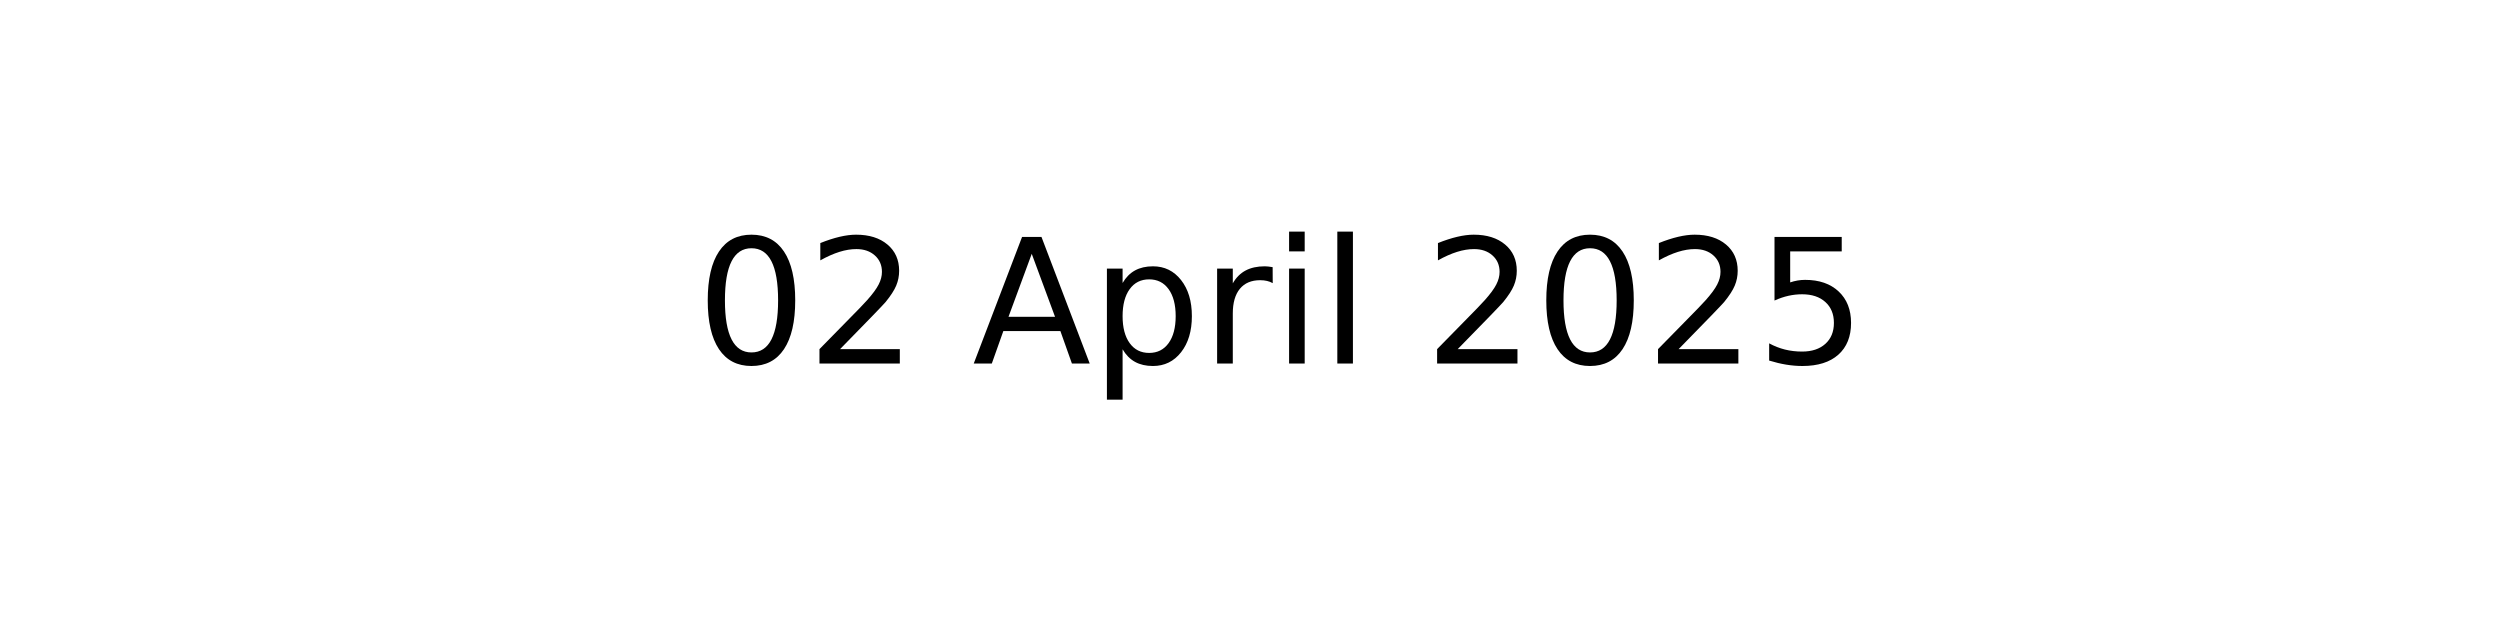
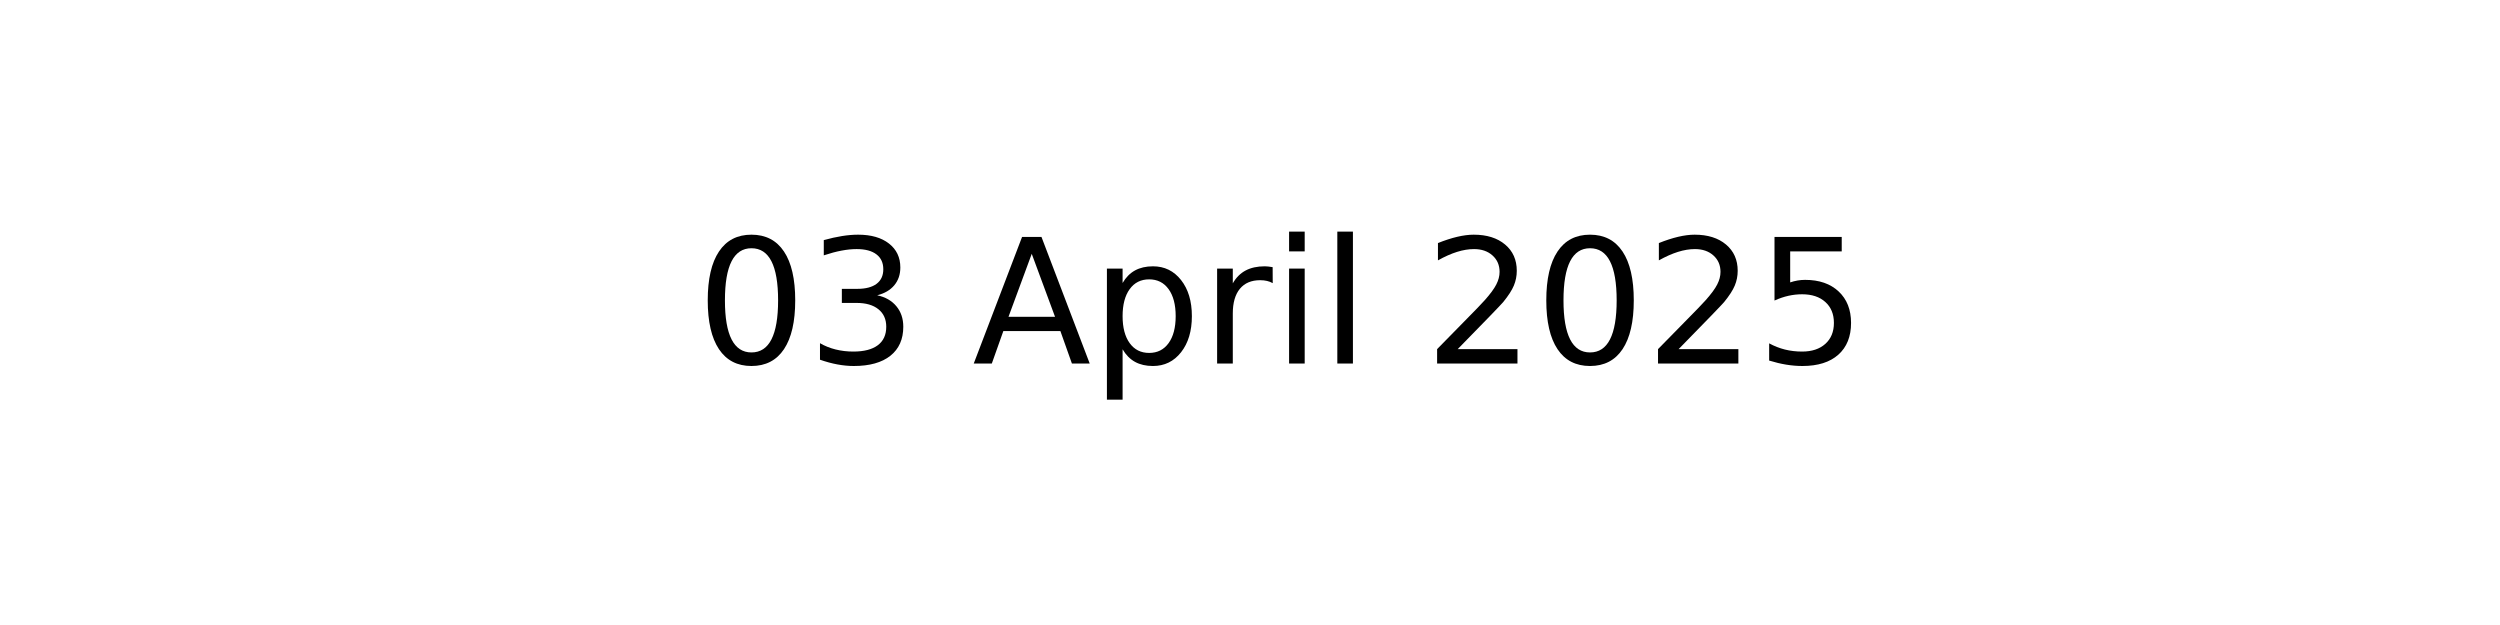
<svg xmlns="http://www.w3.org/2000/svg" xmlns:xlink="http://www.w3.org/1999/xlink" width="144pt" height="36pt" viewBox="0 0 144 36" version="1.1">
  <defs>
    <style type="text/css">*{stroke-linejoin: round; stroke-linecap: butt}</style>
  </defs>
  <g id="figure_1">
    <g id="axes_1">
      <g id="text_1">
        <g transform="translate(40.10625 20.93937) scale(0.1 -0.1)">
          <defs>
            <path id="DejaVuSans-30" d="M 2034 4250  Q 1547 4250 1301 3770  Q 1056 3291 1056 2328  Q 1056 1369 1301 889  Q 1547 409 2034 409  Q 2525 409 2770 889  Q 3016 1369 3016 2328  Q 3016 3291 2770 3770  Q 2525 4250 2034 4250  z M 2034 4750  Q 2819 4750 3233 4129  Q 3647 3509 3647 2328  Q 3647 1150 3233 529  Q 2819 -91 2034 -91  Q 1250 -91 836 529  Q 422 1150 422 2328  Q 422 3509 836 4129  Q 1250 4750 2034 4750  z " transform="scale(0.015625)" />
-             <path id="DejaVuSans-32" d="M 1228 531  L 3431 531  L 3431 0  L 469 0  L 469 531  Q 828 903 1448 1529  Q 2069 2156 2228 2338  Q 2531 2678 2651 2914  Q 2772 3150 2772 3378  Q 2772 3750 2511 3984  Q 2250 4219 1831 4219  Q 1534 4219 1204 4116  Q 875 4013 500 3803  L 500 4441  Q 881 4594 1212 4672  Q 1544 4750 1819 4750  Q 2544 4750 2975 4387  Q 3406 4025 3406 3419  Q 3406 3131 3298 2873  Q 3191 2616 2906 2266  Q 2828 2175 2409 1742  Q 1991 1309 1228 531  z " transform="scale(0.015625)" />
+             <path id="DejaVuSans-33" d="M 2597 2516  Q 3050 2419 3304 2112  Q 3559 1806 3559 1356  Q 3559 666 3084 287  Q 2609 -91 1734 -91  Q 1441 -91 1130 -33  Q 819 25 488 141  L 488 750  Q 750 597 1062 519  Q 1375 441 1716 441  Q 2309 441 2620 675  Q 2931 909 2931 1356  Q 2931 1769 2642 2001  Q 2353 2234 1838 2234  L 1294 2234  L 1294 2753  L 1863 2753  Q 2328 2753 2575 2939  Q 2822 3125 2822 3475  Q 2822 3834 2567 4026  Q 2313 4219 1838 4219  Q 1578 4219 1281 4162  Q 984 4106 628 3988  L 628 4550  Q 988 4650 1302 4700  Q 1616 4750 1894 4750  Q 2613 4750 3031 4423  Q 3450 4097 3450 3541  Q 3450 3153 3228 2886  Q 3006 2619 2597 2516  z " transform="scale(0.015625)" />
            <path id="DejaVuSans-20" transform="scale(0.015625)" />
            <path id="DejaVuSans-41" d="M 2188 4044  L 1331 1722  L 3047 1722  L 2188 4044  z M 1831 4666  L 2547 4666  L 4325 0  L 3669 0  L 3244 1197  L 1141 1197  L 716 0  L 50 0  L 1831 4666  z " transform="scale(0.015625)" />
            <path id="DejaVuSans-70" d="M 1159 525  L 1159 -1331  L 581 -1331  L 581 3500  L 1159 3500  L 1159 2969  Q 1341 3281 1617 3432  Q 1894 3584 2278 3584  Q 2916 3584 3314 3078  Q 3713 2572 3713 1747  Q 3713 922 3314 415  Q 2916 -91 2278 -91  Q 1894 -91 1617 61  Q 1341 213 1159 525  z M 3116 1747  Q 3116 2381 2855 2742  Q 2594 3103 2138 3103  Q 1681 3103 1420 2742  Q 1159 2381 1159 1747  Q 1159 1113 1420 752  Q 1681 391 2138 391  Q 2594 391 2855 752  Q 3116 1113 3116 1747  z " transform="scale(0.015625)" />
            <path id="DejaVuSans-72" d="M 2631 2963  Q 2534 3019 2420 3045  Q 2306 3072 2169 3072  Q 1681 3072 1420 2755  Q 1159 2438 1159 1844  L 1159 0  L 581 0  L 581 3500  L 1159 3500  L 1159 2956  Q 1341 3275 1631 3429  Q 1922 3584 2338 3584  Q 2397 3584 2469 3576  Q 2541 3569 2628 3553  L 2631 2963  z " transform="scale(0.015625)" />
            <path id="DejaVuSans-69" d="M 603 3500  L 1178 3500  L 1178 0  L 603 0  L 603 3500  z M 603 4863  L 1178 4863  L 1178 4134  L 603 4134  L 603 4863  z " transform="scale(0.015625)" />
            <path id="DejaVuSans-6c" d="M 603 4863  L 1178 4863  L 1178 0  L 603 0  L 603 4863  z " transform="scale(0.015625)" />
+             <path id="DejaVuSans-32" d="M 1228 531  L 3431 531  L 3431 0  L 469 0  L 469 531  Q 828 903 1448 1529  Q 2069 2156 2228 2338  Q 2531 2678 2651 2914  Q 2772 3150 2772 3378  Q 2772 3750 2511 3984  Q 2250 4219 1831 4219  Q 1534 4219 1204 4116  Q 875 4013 500 3803  L 500 4441  Q 881 4594 1212 4672  Q 1544 4750 1819 4750  Q 2544 4750 2975 4387  Q 3406 4025 3406 3419  Q 3406 3131 3298 2873  Q 3191 2616 2906 2266  Q 2828 2175 2409 1742  Q 1991 1309 1228 531  z " transform="scale(0.015625)" />
            <path id="DejaVuSans-35" d="M 691 4666  L 3169 4666  L 3169 4134  L 1269 4134  L 1269 2991  Q 1406 3038 1543 3061  Q 1681 3084 1819 3084  Q 2600 3084 3056 2656  Q 3513 2228 3513 1497  Q 3513 744 3044 326  Q 2575 -91 1722 -91  Q 1428 -91 1123 -41  Q 819 9 494 109  L 494 744  Q 775 591 1075 516  Q 1375 441 1709 441  Q 2250 441 2565 725  Q 2881 1009 2881 1497  Q 2881 1984 2565 2268  Q 2250 2553 1709 2553  Q 1456 2553 1204 2497  Q 953 2441 691 2322  L 691 4666  z " transform="scale(0.015625)" />
          </defs>
          <use xlink:href="#DejaVuSans-30" />
-           <use xlink:href="#DejaVuSans-32" x="63.623" />
+           <use xlink:href="#DejaVuSans-33" x="63.623" />
          <use xlink:href="#DejaVuSans-20" x="127.246" />
          <use xlink:href="#DejaVuSans-41" x="159.033" />
          <use xlink:href="#DejaVuSans-70" x="227.441" />
          <use xlink:href="#DejaVuSans-72" x="290.918" />
          <use xlink:href="#DejaVuSans-69" x="332.031" />
          <use xlink:href="#DejaVuSans-6c" x="359.814" />
          <use xlink:href="#DejaVuSans-20" x="387.598" />
          <use xlink:href="#DejaVuSans-32" x="419.385" />
          <use xlink:href="#DejaVuSans-30" x="483.008" />
          <use xlink:href="#DejaVuSans-32" x="546.631" />
          <use xlink:href="#DejaVuSans-35" x="610.254" />
        </g>
      </g>
    </g>
  </g>
</svg>
